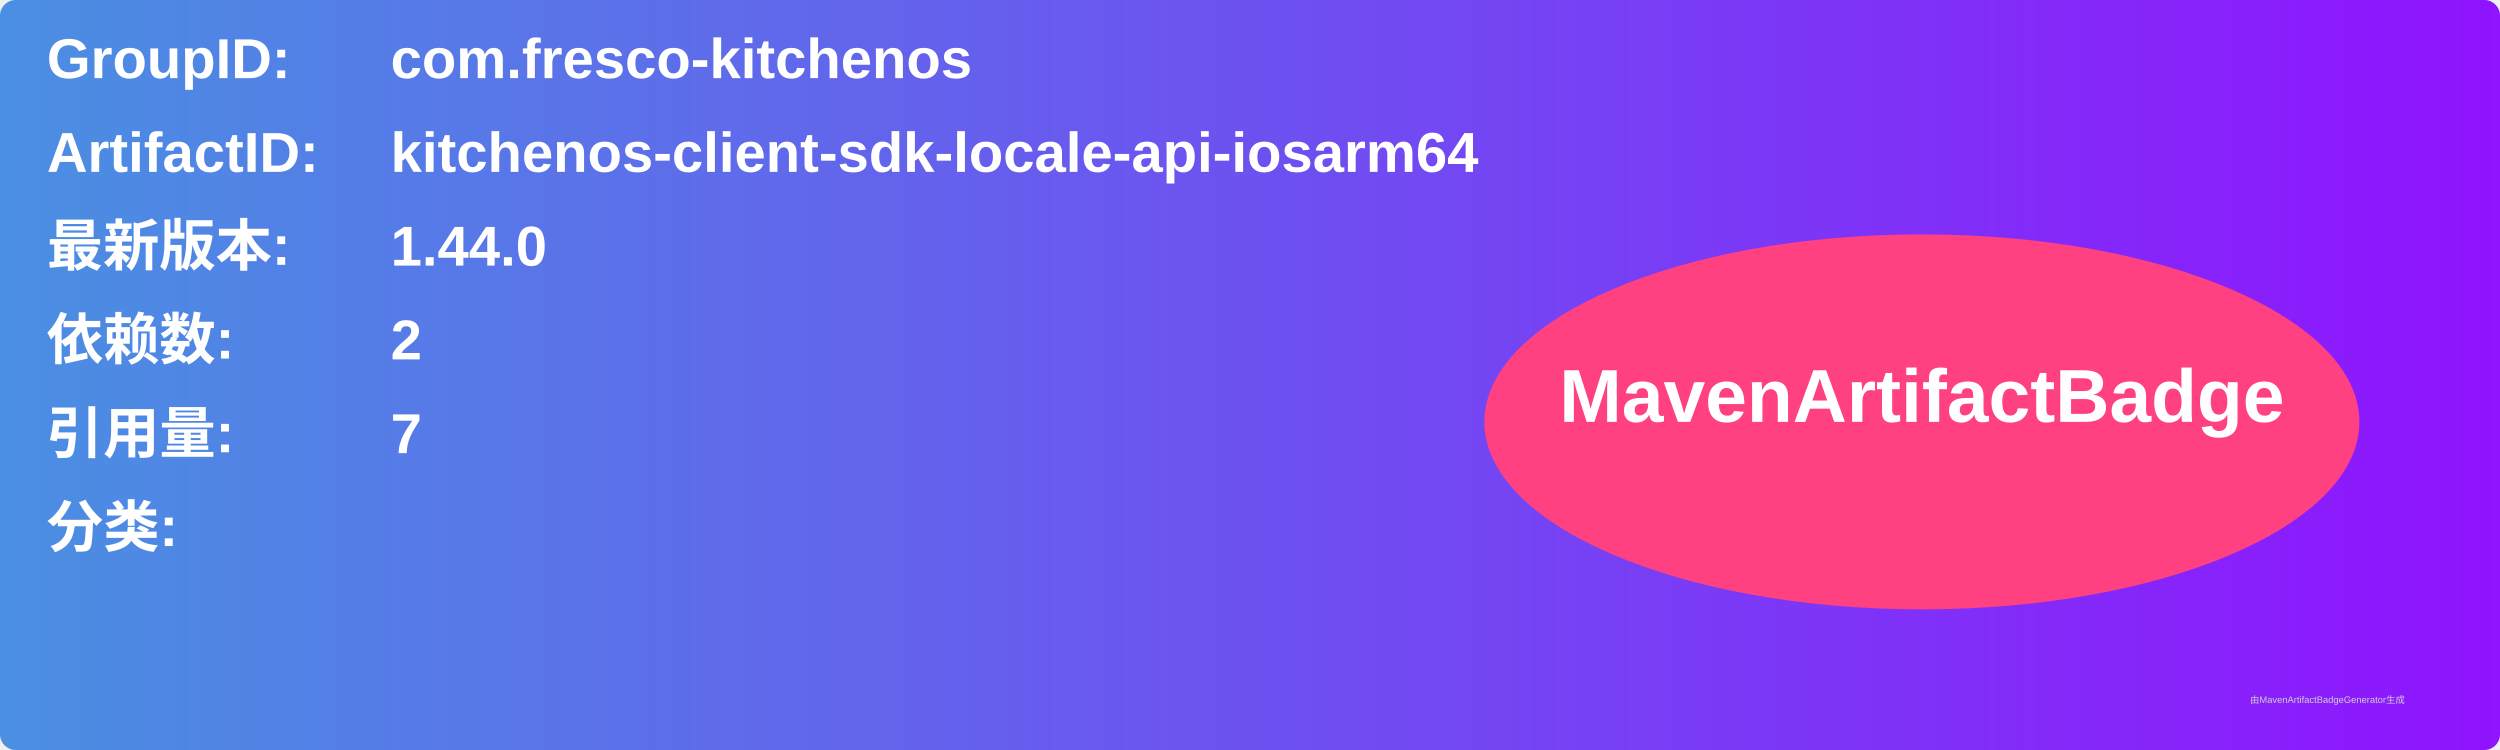
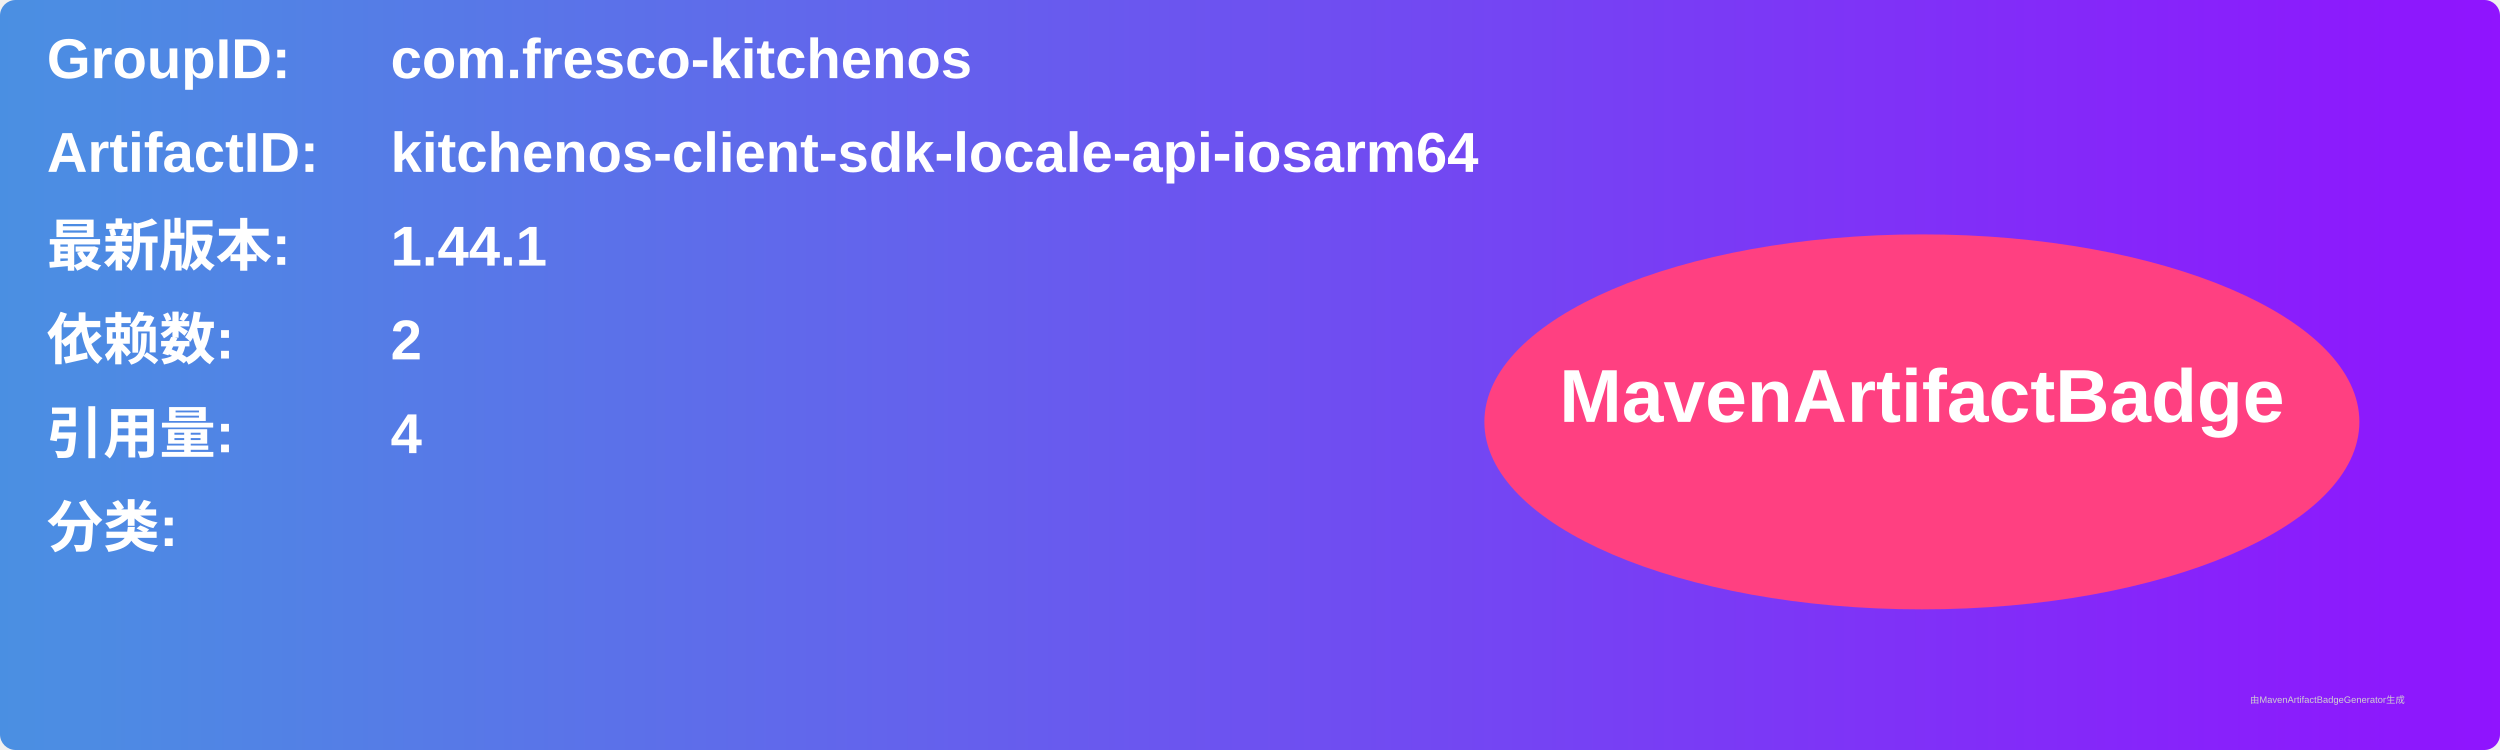
<svg xmlns="http://www.w3.org/2000/svg" width="800" height="240" viewBox="0 0 800 240">
  <linearGradient id="grad" x1="0%" y1="0%" x2="100%" y2="0%">
    <stop offset="0%" stop-color="#4a90e2" />
    <stop offset="100%" stop-color="#9013fe" />
  </linearGradient>
  <rect width="100%" height="100%" rx="5" ry="5" fill="url(#grad)" />
  <g transform="translate(15, 15)">
    <text x="0" y="10" font-family="Arial" font-size="18" fill="white" font-weight="bold" width="260">GroupID:</text>
    <text x="110" y="10" font-family="Arial" font-size="18" fill="white" font-weight="bold" width="460">com.fresco-kitchenos</text>
    <text x="0" y="40" font-family="Arial" font-size="18" fill="white" font-weight="bold" width="260">ArtifactID:</text>
    <text x="110" y="40" font-family="Arial" font-size="18" fill="white" font-weight="bold" width="460">kitchenos-client-sdk-locale-api-iosarm64</text>
    <text x="0" y="70" font-family="Arial" font-size="18" fill="white" font-weight="bold">最新版本:</text>
    <text x="110" y="70" font-family="Arial" font-size="18" fill="white" font-weight="bold">
-       <tspan font-weight="bold">1.44.0</tspan>
+       <tspan font-weight="bold">1.44.1</tspan>
    </text>
    <text x="0" y="100" font-family="Arial" font-size="18" fill="white" font-weight="bold">依赖数: </text>
    <text x="110" y="100" font-family="Arial" font-size="18" fill="white">
      <tspan font-weight="bold">2</tspan>
    </text>
    <text x="0" y="130" font-family="Arial" font-size="18" fill="white" font-weight="bold">引用量: </text>
    <text x="110" y="130" font-family="Arial" font-size="18" fill="white">
-       <tspan font-weight="bold">7</tspan>
+       <tspan font-weight="bold">4</tspan>
    </text>
    <text x="0" y="160" font-family="Arial" font-size="18" fill="white" font-weight="bold">分类:</text>
    <text x="10" y="190" font-family="Arial" font-size="10" fill="white">
      <tspan font-weight="bold" />
    </text>
    <ellipse cx="600" cy="120" rx="140" ry="60" fill="#ff4081" />
    <text x="600" y="120" text-anchor="middle" font-family="Arial" font-size="24" fill="white" font-weight="bold">MavenArtifactBadge</text>
  </g>
  <text x="720" y="225" font-family="Arial" font-size="3" fill="#d0d0d0">由MavenArtifactBadgeGenerator生成</text>
</svg>
